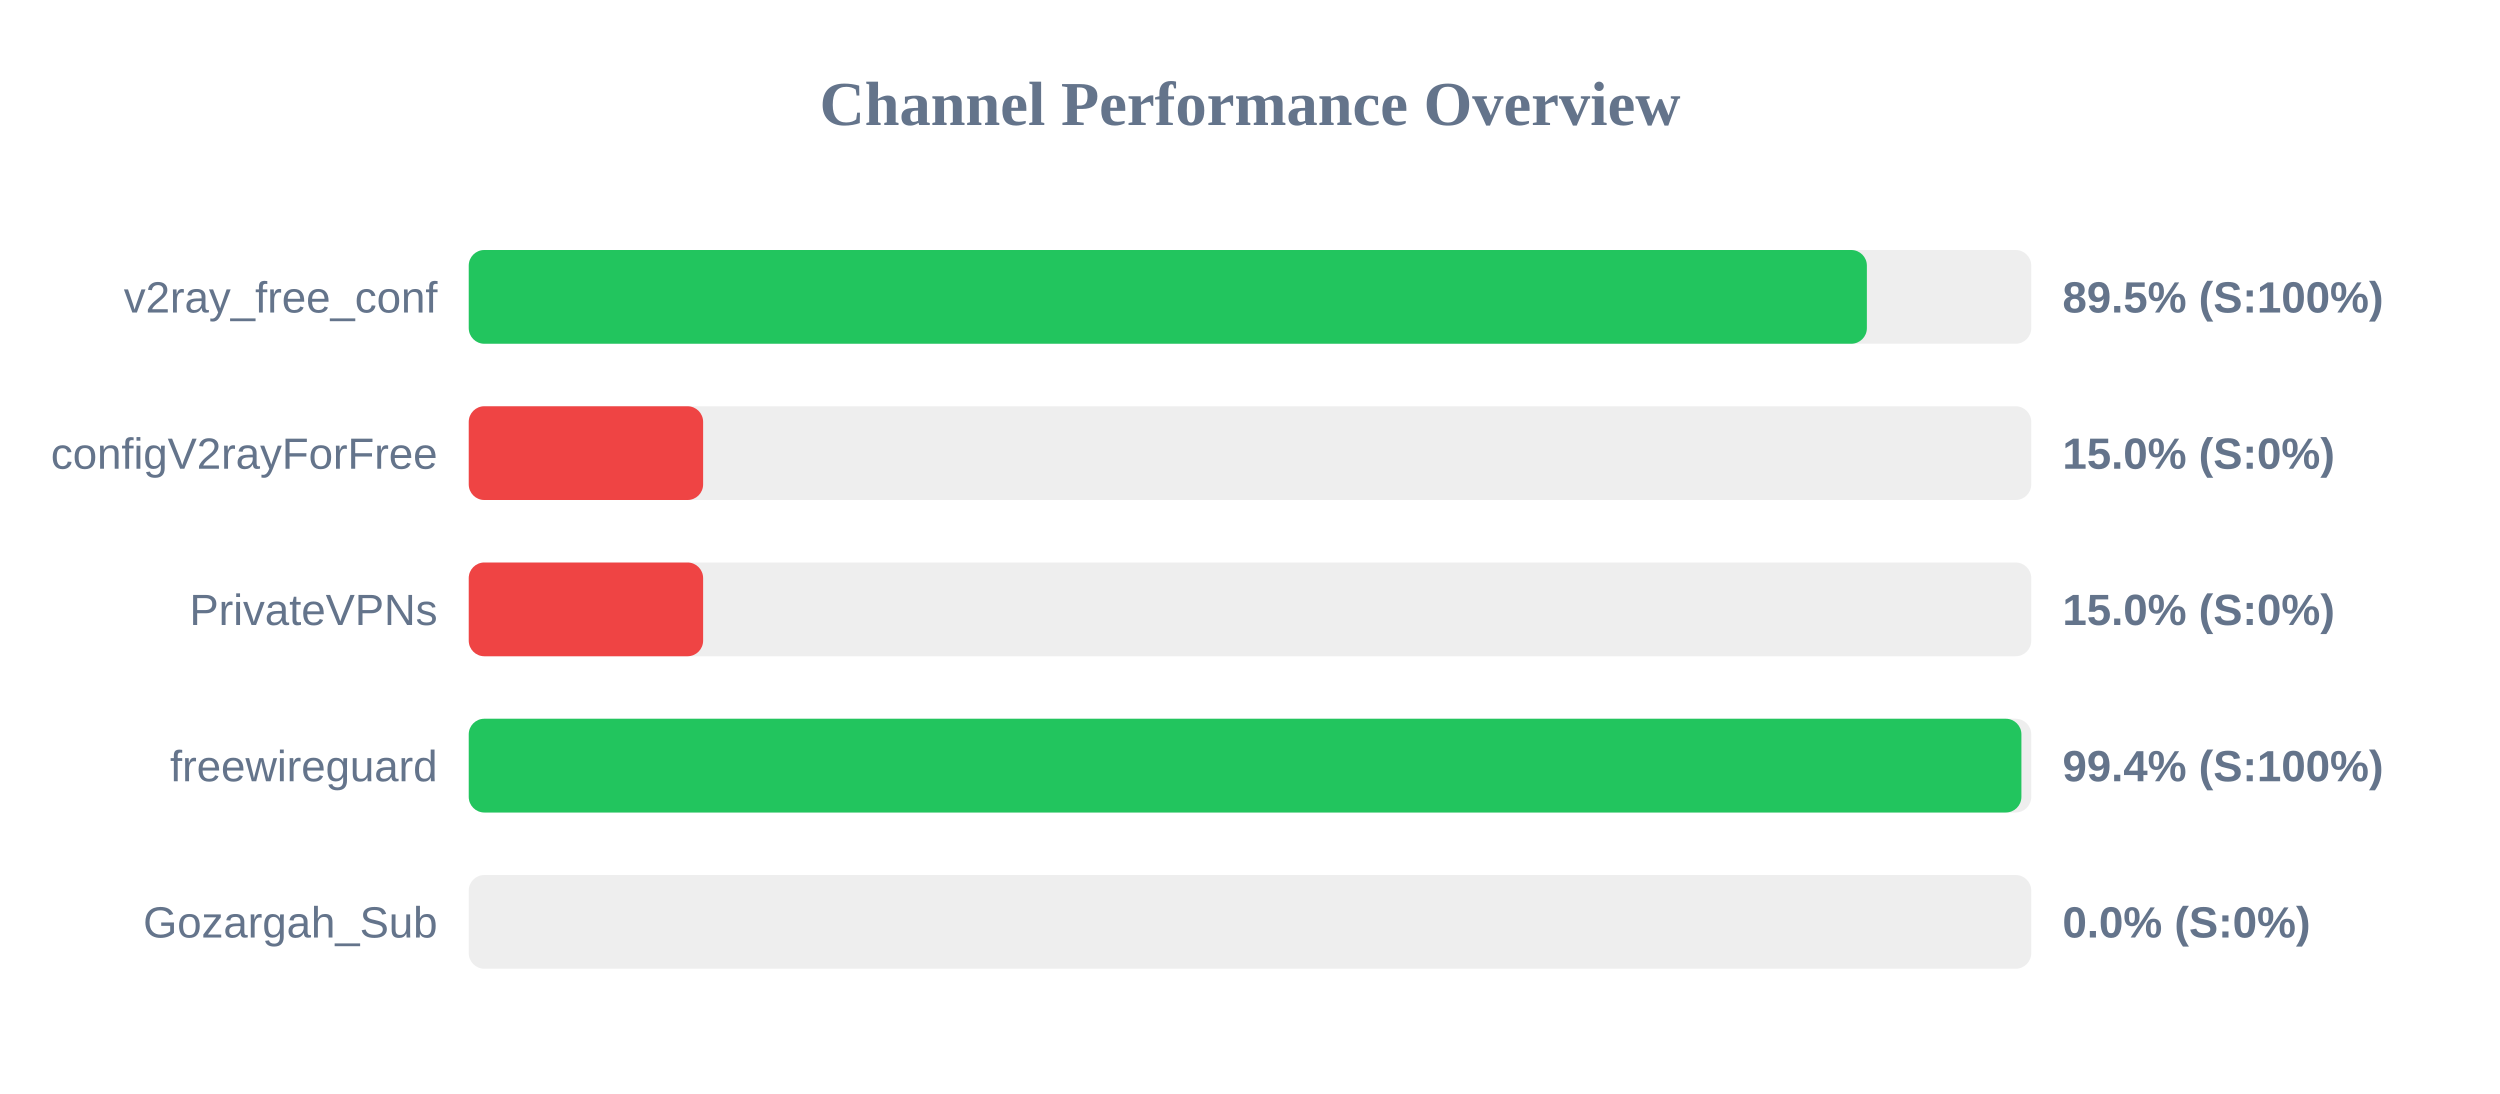
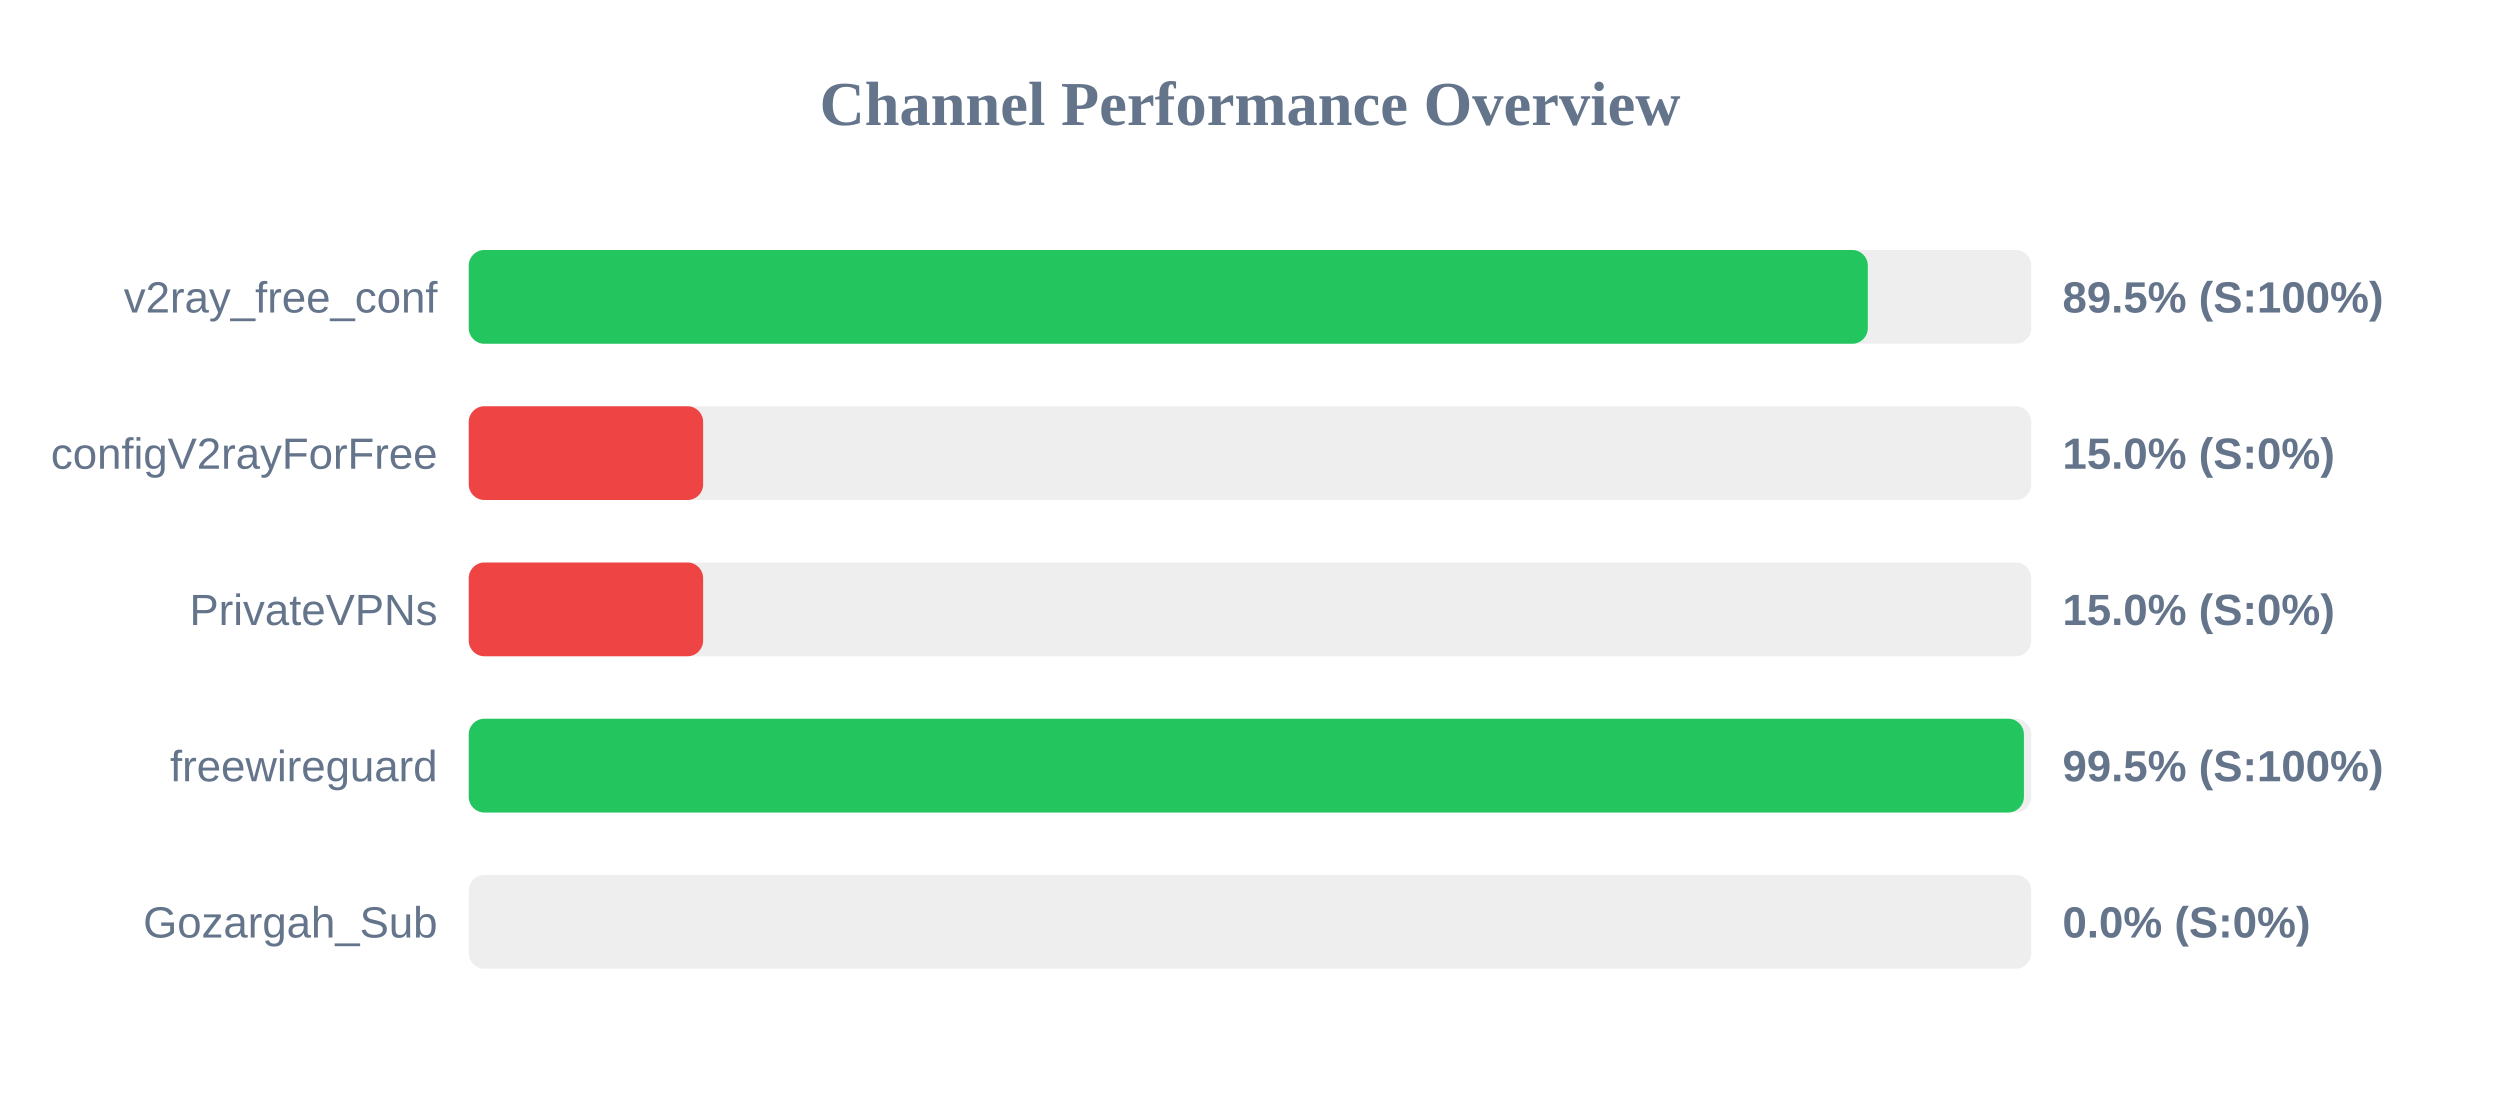
<svg xmlns="http://www.w3.org/2000/svg" width="800" height="350" version="1.1">
  <style>
        .row { font: 14px Arial; fill: #64748b; }
        .score { font: bold 14px Arial; fill: #64748b; }
    </style>
  <text x="400" y="40" text-anchor="middle" font-size="20px" font-weight="bold" fill="#64748b">Channel Performance Overview</text>
  <rect x="150" y="80" width="500" height="30" fill="#eee" rx="5" />
-   <rect x="150" y="80" width="447.4" height="30" fill="#22c55e" rx="5" />
+   <rect x="150" y="80" width="447.7" height="30" fill="#22c55e" rx="5" />
  <text x="140" y="100" text-anchor="end" class="row">v2ray_free_conf</text>
  <text x="660" y="100" text-anchor="start" class="score">89.5% (S:100%)</text>
  <rect x="150" y="130" width="500" height="30" fill="#eee" rx="5" />
  <rect x="150" y="130" width="75.0" height="30" fill="#ef4444" rx="5" />
  <text x="140" y="150" text-anchor="end" class="row">configV2rayForFree</text>
  <text x="660" y="150" text-anchor="start" class="score">15.0% (S:0%)</text>
  <rect x="150" y="180" width="500" height="30" fill="#eee" rx="5" />
  <rect x="150" y="180" width="75.0" height="30" fill="#ef4444" rx="5" />
  <text x="140" y="200" text-anchor="end" class="row">PrivateVPNs</text>
  <text x="660" y="200" text-anchor="start" class="score">15.0% (S:0%)</text>
  <rect x="150" y="230" width="500" height="30" fill="#eee" rx="5" />
-   <rect x="150" y="230" width="496.85" height="30" fill="#22c55e" rx="5" />
+   <rect x="150" y="230" width="497.65" height="30" fill="#22c55e" rx="5" />
  <text x="140" y="250" text-anchor="end" class="row">freewireguard</text>
-   <text x="660" y="250" text-anchor="start" class="score">99.4% (S:100%)</text>
+   <text x="660" y="250" text-anchor="start" class="score">99.5% (S:100%)</text>
  <rect x="150" y="280" width="500" height="30" fill="#eee" rx="5" />
  <rect x="150" y="280" width="0.0" height="30" fill="#ef4444" rx="5" />
  <text x="140" y="300" text-anchor="end" class="row">Gozargah_Sub</text>
  <text x="660" y="300" text-anchor="start" class="score">0.0% (S:0%)</text>
</svg>
